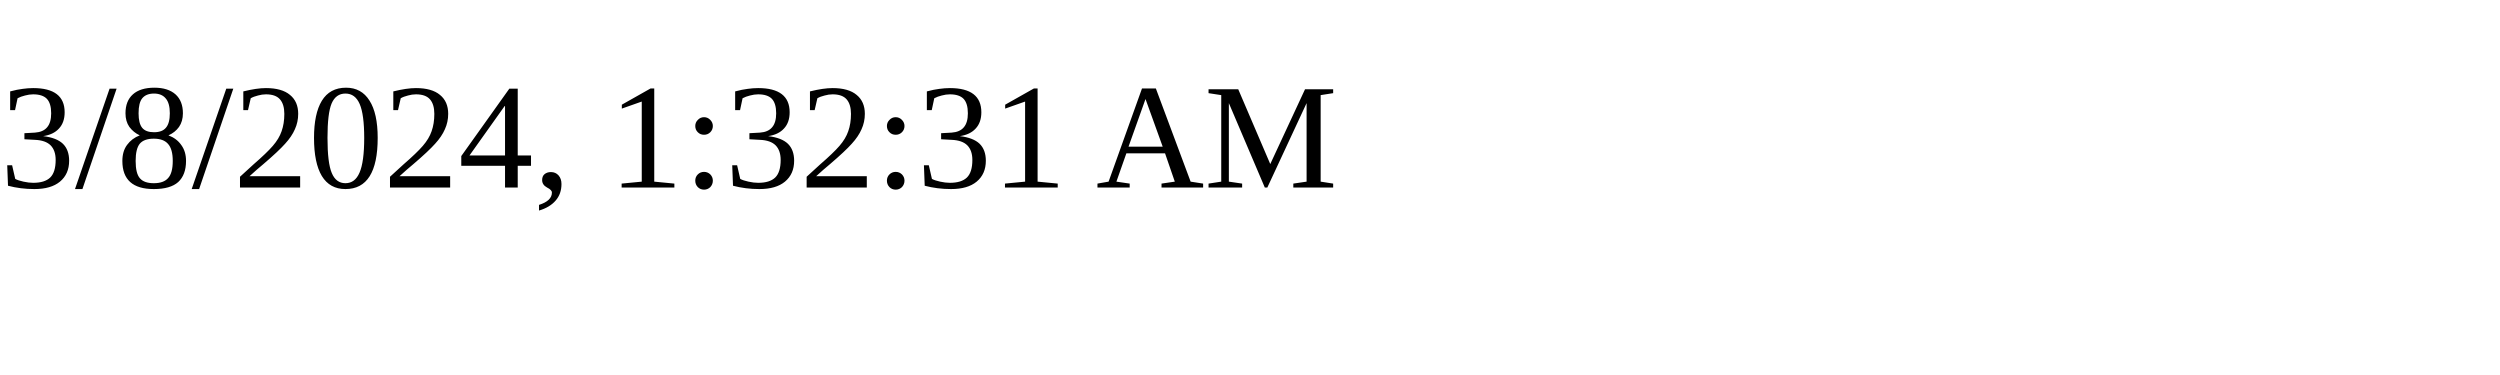
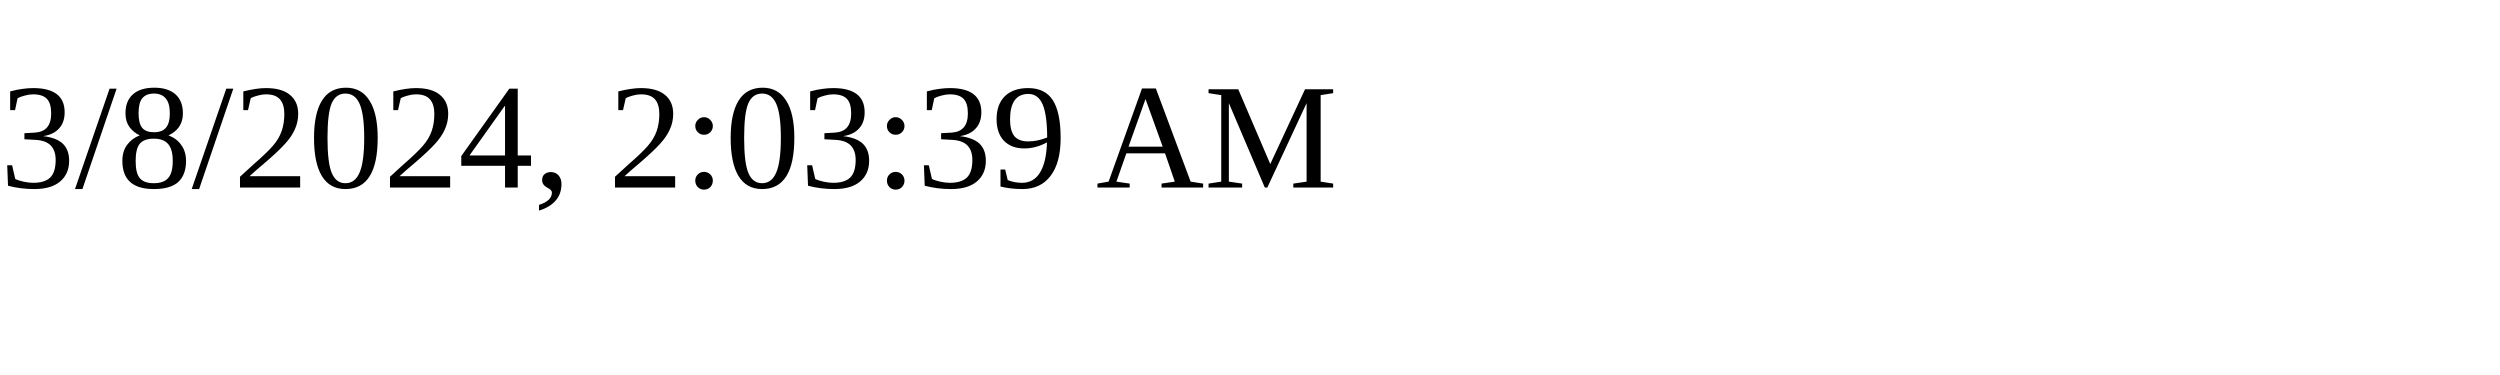
<svg xmlns="http://www.w3.org/2000/svg" height="30" width="200">
-   <text x="0" y="15">3/8/2024, 1:32:31 AM</text>
+   <text x="0" y="15">3/8/2024, 2:03:39 AM</text>
</svg>
